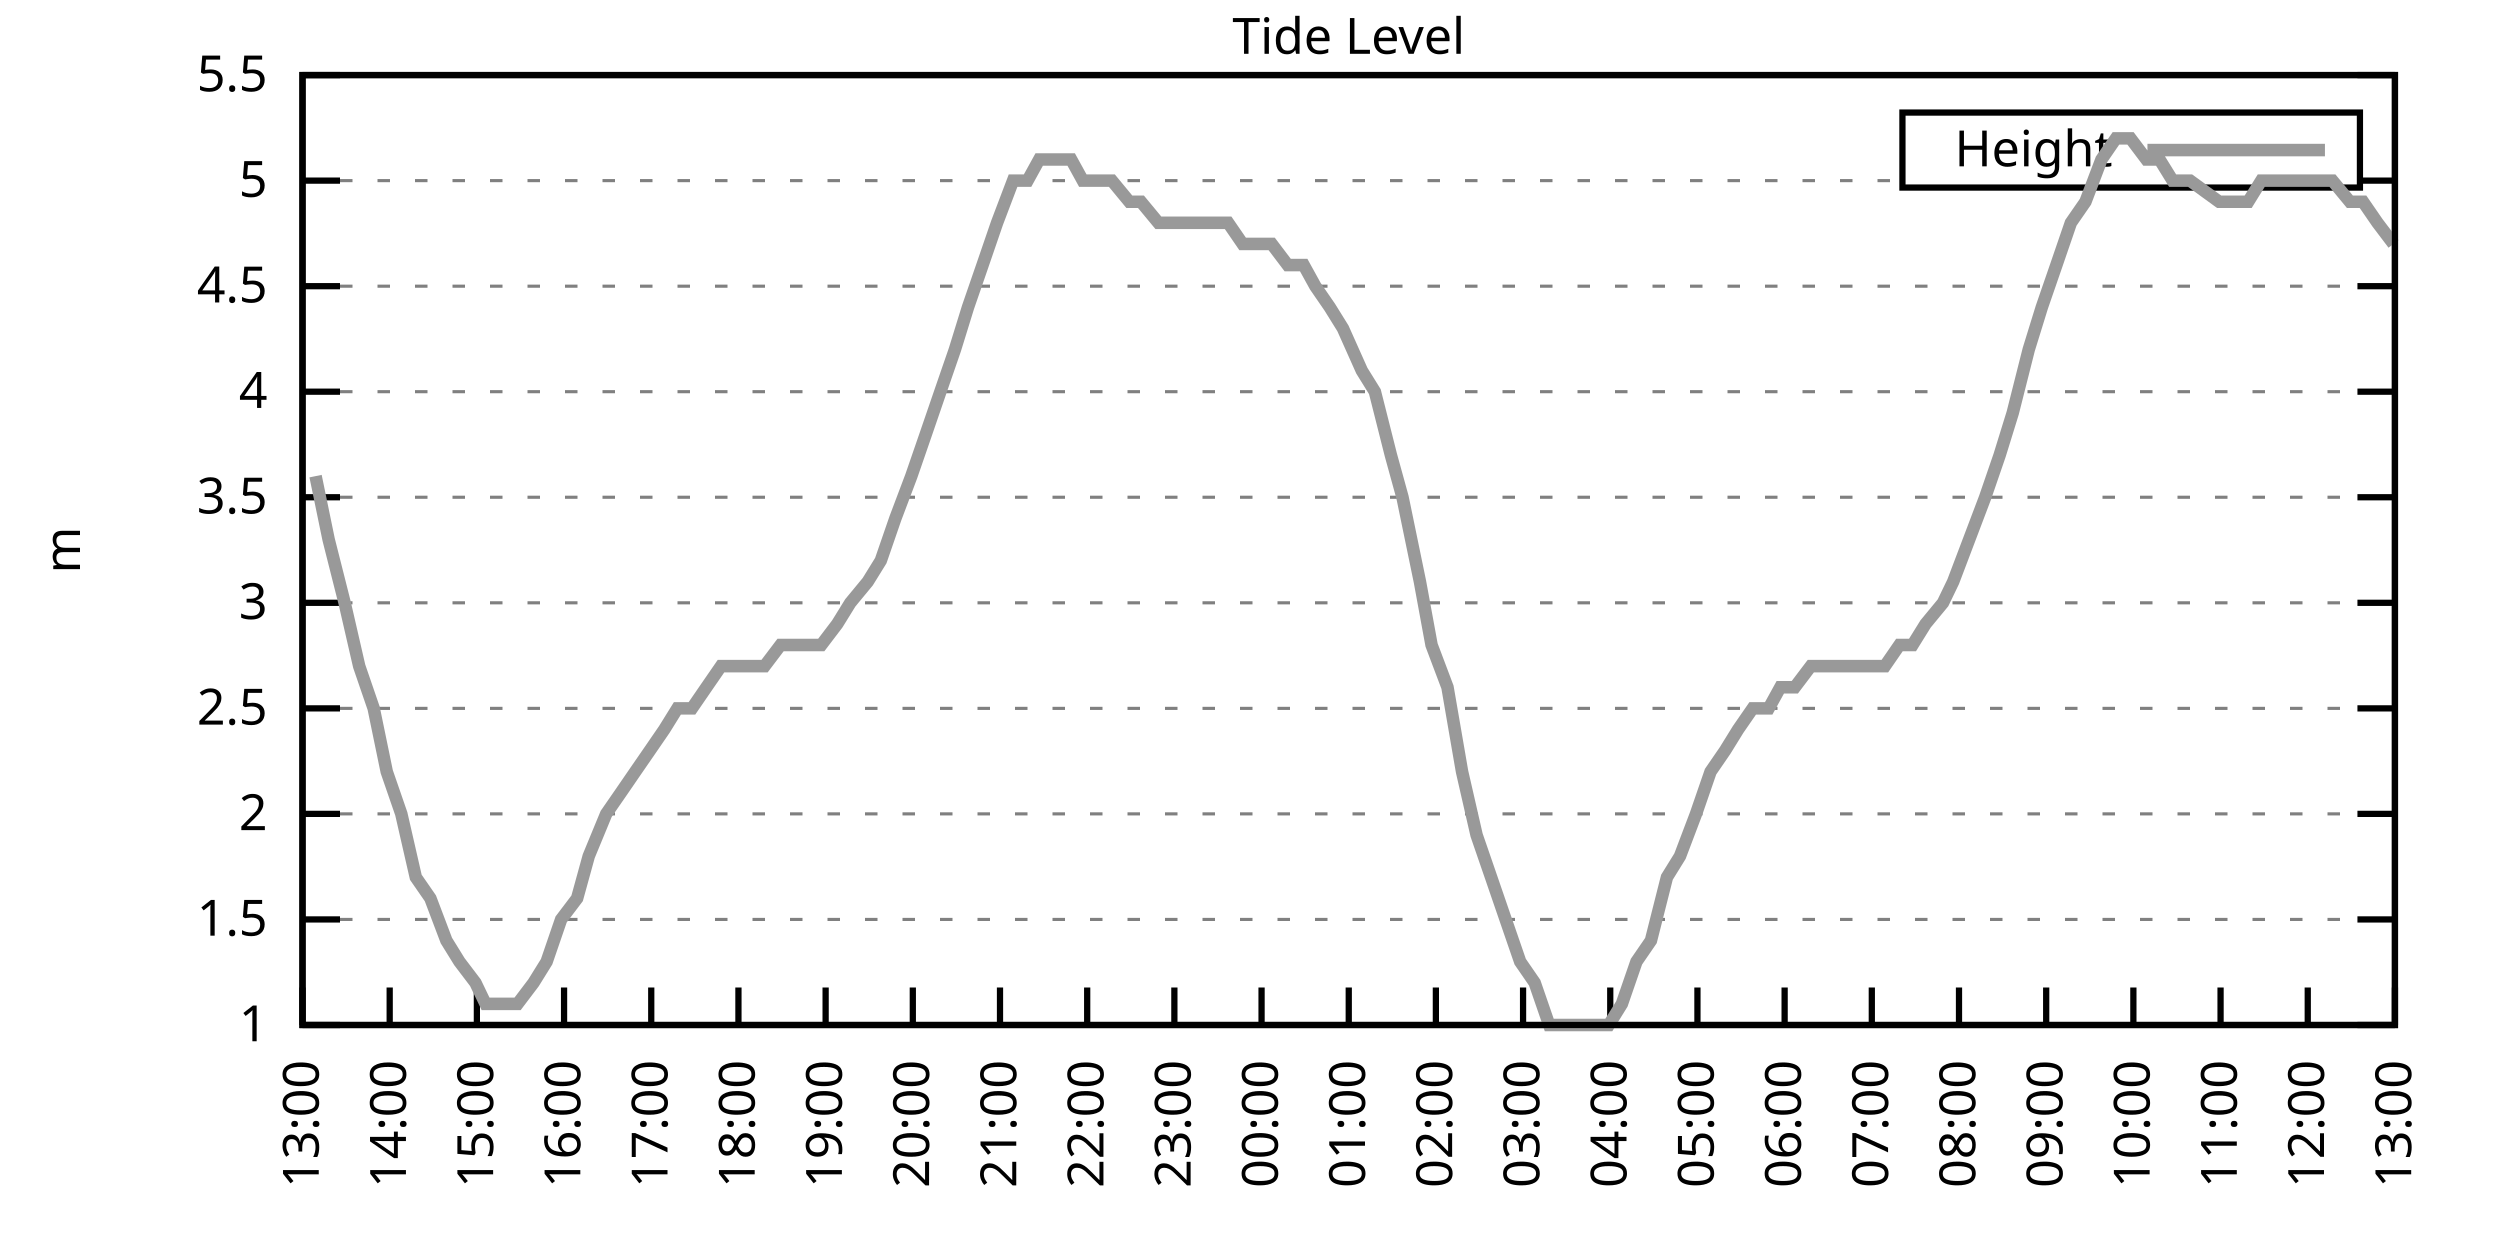
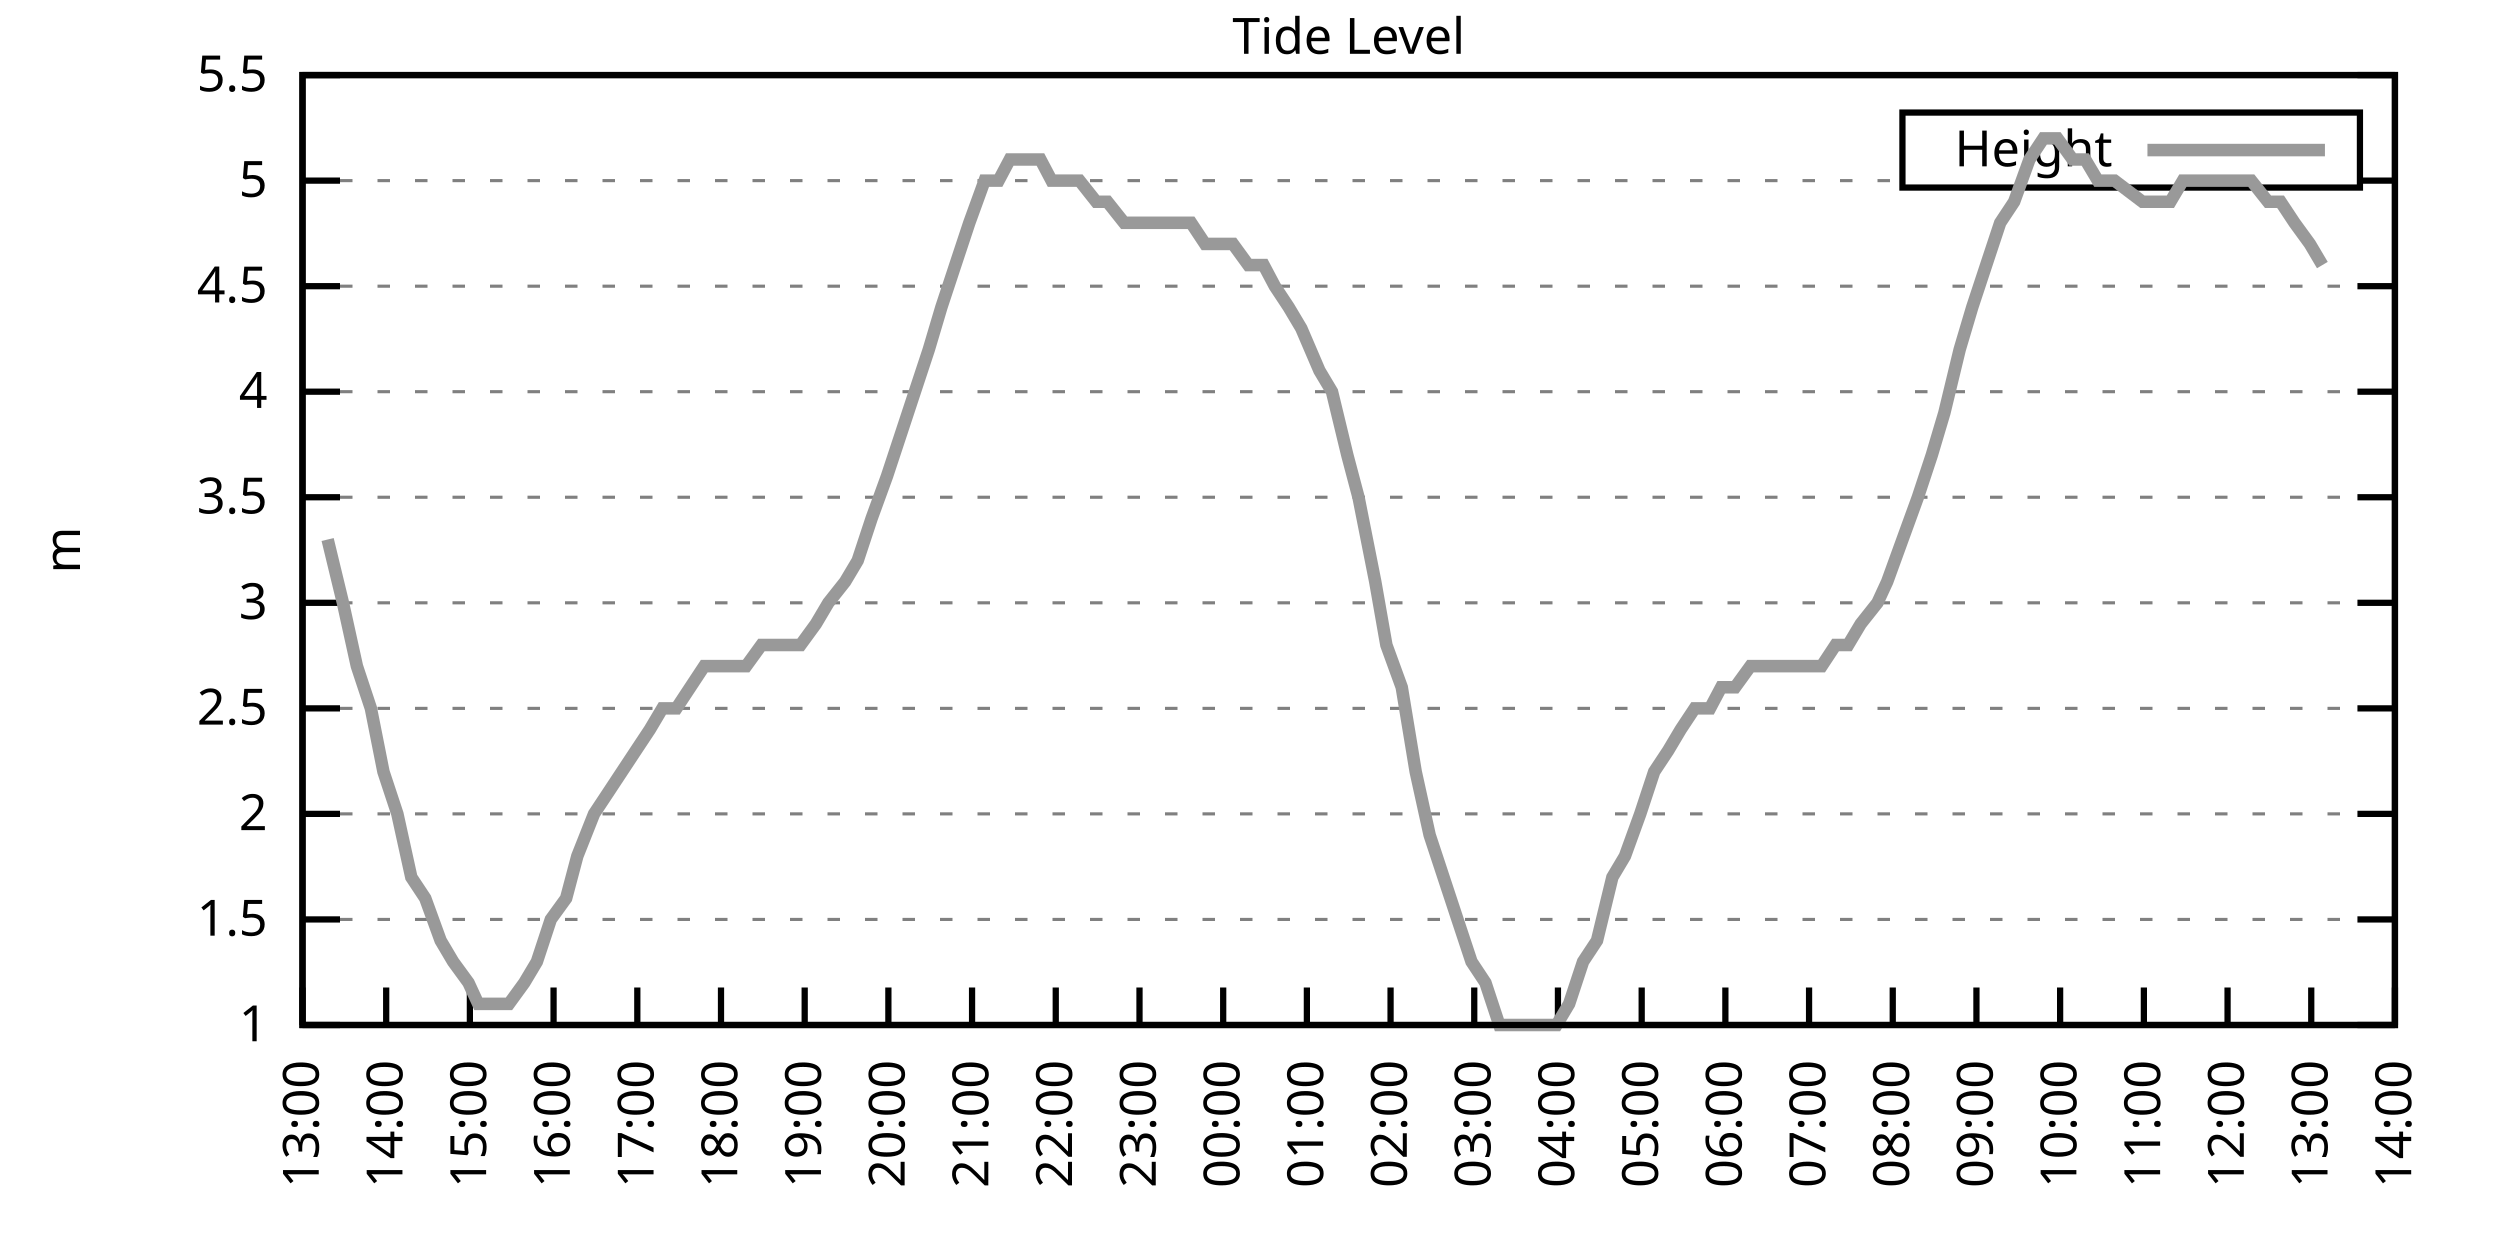
<svg xmlns="http://www.w3.org/2000/svg" xmlns:xlink="http://www.w3.org/1999/xlink" width="400" height="200" viewBox="0 0 400 200">
  <g id="gnuplot_canvas">
    <rect x="0" y="0" width="400" height="200" fill="none" />
    <defs>
      <circle id="gpDot" r="0.5" stroke-width="0.5" stroke="currentColor" />
      <path id="gpPt0" stroke-width="0.333" stroke="currentColor" d="M-1,0 h2 M0,-1 v2" />
      <path id="gpPt1" stroke-width="0.333" stroke="currentColor" d="M-1,-1 L1,1 M1,-1 L-1,1" />
      <path id="gpPt2" stroke-width="0.333" stroke="currentColor" d="M-1,0 L1,0 M0,-1 L0,1 M-1,-1 L1,1 M-1,1 L1,-1" />
      <rect id="gpPt3" stroke-width="0.333" stroke="currentColor" x="-1" y="-1" width="2" height="2" />
      <rect id="gpPt4" stroke-width="0.333" stroke="currentColor" fill="currentColor" x="-1" y="-1" width="2" height="2" />
      <circle id="gpPt5" stroke-width="0.333" stroke="currentColor" cx="0" cy="0" r="1" />
      <use xlink:href="#gpPt5" id="gpPt6" fill="currentColor" stroke="none" />
      <path id="gpPt7" stroke-width="0.333" stroke="currentColor" d="M0,-1.33 L-1.33,0.67 L1.33,0.67 z" />
      <use xlink:href="#gpPt7" id="gpPt8" fill="currentColor" stroke="none" />
      <use xlink:href="#gpPt7" id="gpPt9" stroke="currentColor" transform="rotate(180)" />
      <use xlink:href="#gpPt9" id="gpPt10" fill="currentColor" stroke="none" />
      <use xlink:href="#gpPt3" id="gpPt11" stroke="currentColor" transform="rotate(45)" />
      <use xlink:href="#gpPt11" id="gpPt12" fill="currentColor" stroke="none" />
      <path id="gpPt13" stroke-width="0.333" stroke="currentColor" d="M0,1.330 L1.265,0.411 L0.782,-1.067 L-0.782,-1.076 L-1.265,0.411 z" />
      <use xlink:href="#gpPt13" id="gpPt14" fill="currentColor" stroke="none" />
      <filter id="textbox" filterUnits="objectBoundingBox" x="0" y="0" height="1" width="1">
        <feFlood flood-color="white" flood-opacity="1" result="bgnd" />
        <feComposite in="SourceGraphic" in2="bgnd" operator="atop" />
      </filter>
      <filter id="greybox" filterUnits="objectBoundingBox" x="0" y="0" height="1" width="1">
        <feFlood flood-color="lightgrey" flood-opacity="1" result="grey" />
        <feComposite in="SourceGraphic" in2="grey" operator="atop" />
      </filter>
    </defs>
    <g fill="none" color="white" stroke="currentColor" stroke-width="1.00" stroke-linecap="butt" stroke-linejoin="miter">
</g>
    <g fill="none" color="black" stroke="currentColor" stroke-width="1.00" stroke-linecap="butt" stroke-linejoin="miter">
      <g stroke="none" shape-rendering="crispEdges">
        <polygon fill="rgb(255, 255, 255)" points="48.40,164.00 383.18,164.00 383.18,12.02 48.40,12.02 " />
      </g>
    </g>
    <g fill="none" color="black" stroke="currentColor" stroke-width="1.00" stroke-linecap="butt" stroke-linejoin="miter">
</g>
    <g fill="none" color="black" stroke="black" stroke-width="0.50" stroke-linecap="butt" stroke-linejoin="miter">
</g>
    <g fill="none" color="gray" stroke="currentColor" stroke-width="0.50" stroke-linecap="butt" stroke-linejoin="miter">
      <path stroke="gray" stroke-dasharray="2,4" class="gridline" d="M48.40,164.00 L383.19,164.00  " />
    </g>
    <g fill="none" color="gray" stroke="gray" stroke-width="1.00" stroke-linecap="butt" stroke-linejoin="miter">
</g>
    <g fill="none" color="black" stroke="currentColor" stroke-width="1.00" stroke-linecap="butt" stroke-linejoin="miter">
      <path stroke="black" d="M48.40,164.00 L54.40,164.00 M383.19,164.00 L377.19,164.00  " />
      <g transform="translate(42.80,166.60)" stroke="none" fill="black" font-family="Sans" font-size="8.00" text-anchor="end">
        <text>
          <tspan font-family="Sans"> 1</tspan>
        </text>
      </g>
    </g>
    <g fill="none" color="black" stroke="currentColor" stroke-width="1.00" stroke-linecap="butt" stroke-linejoin="miter">
</g>
    <g fill="none" color="black" stroke="black" stroke-width="0.50" stroke-linecap="butt" stroke-linejoin="miter">
</g>
    <g fill="none" color="gray" stroke="currentColor" stroke-width="0.50" stroke-linecap="butt" stroke-linejoin="miter">
      <path stroke="gray" stroke-dasharray="2,4" class="gridline" d="M48.40,147.11 L383.19,147.11  " />
    </g>
    <g fill="none" color="gray" stroke="gray" stroke-width="1.00" stroke-linecap="butt" stroke-linejoin="miter">
</g>
    <g fill="none" color="black" stroke="currentColor" stroke-width="1.00" stroke-linecap="butt" stroke-linejoin="miter">
      <path stroke="black" d="M48.40,147.11 L54.40,147.11 M383.19,147.11 L377.19,147.11  " />
      <g transform="translate(42.80,149.71)" stroke="none" fill="black" font-family="Sans" font-size="8.00" text-anchor="end">
        <text>
          <tspan font-family="Sans"> 1.5</tspan>
        </text>
      </g>
    </g>
    <g fill="none" color="black" stroke="currentColor" stroke-width="1.00" stroke-linecap="butt" stroke-linejoin="miter">
</g>
    <g fill="none" color="black" stroke="black" stroke-width="0.50" stroke-linecap="butt" stroke-linejoin="miter">
</g>
    <g fill="none" color="gray" stroke="currentColor" stroke-width="0.50" stroke-linecap="butt" stroke-linejoin="miter">
      <path stroke="gray" stroke-dasharray="2,4" class="gridline" d="M48.40,130.22 L383.19,130.22  " />
    </g>
    <g fill="none" color="gray" stroke="gray" stroke-width="1.00" stroke-linecap="butt" stroke-linejoin="miter">
</g>
    <g fill="none" color="black" stroke="currentColor" stroke-width="1.00" stroke-linecap="butt" stroke-linejoin="miter">
      <path stroke="black" d="M48.40,130.22 L54.40,130.22 M383.19,130.22 L377.19,130.22  " />
      <g transform="translate(42.80,132.82)" stroke="none" fill="black" font-family="Sans" font-size="8.00" text-anchor="end">
        <text>
          <tspan font-family="Sans"> 2</tspan>
        </text>
      </g>
    </g>
    <g fill="none" color="black" stroke="currentColor" stroke-width="1.00" stroke-linecap="butt" stroke-linejoin="miter">
</g>
    <g fill="none" color="black" stroke="black" stroke-width="0.50" stroke-linecap="butt" stroke-linejoin="miter">
</g>
    <g fill="none" color="gray" stroke="currentColor" stroke-width="0.50" stroke-linecap="butt" stroke-linejoin="miter">
      <path stroke="gray" stroke-dasharray="2,4" class="gridline" d="M48.40,113.34 L383.19,113.34  " />
    </g>
    <g fill="none" color="gray" stroke="gray" stroke-width="1.00" stroke-linecap="butt" stroke-linejoin="miter">
</g>
    <g fill="none" color="black" stroke="currentColor" stroke-width="1.00" stroke-linecap="butt" stroke-linejoin="miter">
      <path stroke="black" d="M48.40,113.34 L54.40,113.34 M383.19,113.34 L377.19,113.34  " />
      <g transform="translate(42.80,115.94)" stroke="none" fill="black" font-family="Sans" font-size="8.00" text-anchor="end">
        <text>
          <tspan font-family="Sans"> 2.5</tspan>
        </text>
      </g>
    </g>
    <g fill="none" color="black" stroke="currentColor" stroke-width="1.00" stroke-linecap="butt" stroke-linejoin="miter">
</g>
    <g fill="none" color="black" stroke="black" stroke-width="0.50" stroke-linecap="butt" stroke-linejoin="miter">
</g>
    <g fill="none" color="gray" stroke="currentColor" stroke-width="0.50" stroke-linecap="butt" stroke-linejoin="miter">
      <path stroke="gray" stroke-dasharray="2,4" class="gridline" d="M48.40,96.45 L383.19,96.45  " />
    </g>
    <g fill="none" color="gray" stroke="gray" stroke-width="1.00" stroke-linecap="butt" stroke-linejoin="miter">
</g>
    <g fill="none" color="black" stroke="currentColor" stroke-width="1.00" stroke-linecap="butt" stroke-linejoin="miter">
      <path stroke="black" d="M48.40,96.45 L54.40,96.45 M383.19,96.45 L377.19,96.45  " />
      <g transform="translate(42.80,99.05)" stroke="none" fill="black" font-family="Sans" font-size="8.00" text-anchor="end">
        <text>
          <tspan font-family="Sans"> 3</tspan>
        </text>
      </g>
    </g>
    <g fill="none" color="black" stroke="currentColor" stroke-width="1.00" stroke-linecap="butt" stroke-linejoin="miter">
</g>
    <g fill="none" color="black" stroke="black" stroke-width="0.50" stroke-linecap="butt" stroke-linejoin="miter">
</g>
    <g fill="none" color="gray" stroke="currentColor" stroke-width="0.50" stroke-linecap="butt" stroke-linejoin="miter">
      <path stroke="gray" stroke-dasharray="2,4" class="gridline" d="M48.40,79.56 L383.19,79.56  " />
    </g>
    <g fill="none" color="gray" stroke="gray" stroke-width="1.00" stroke-linecap="butt" stroke-linejoin="miter">
</g>
    <g fill="none" color="black" stroke="currentColor" stroke-width="1.00" stroke-linecap="butt" stroke-linejoin="miter">
      <path stroke="black" d="M48.40,79.56 L54.40,79.56 M383.19,79.56 L377.19,79.56  " />
      <g transform="translate(42.80,82.16)" stroke="none" fill="black" font-family="Sans" font-size="8.00" text-anchor="end">
        <text>
          <tspan font-family="Sans"> 3.5</tspan>
        </text>
      </g>
    </g>
    <g fill="none" color="black" stroke="currentColor" stroke-width="1.00" stroke-linecap="butt" stroke-linejoin="miter">
</g>
    <g fill="none" color="black" stroke="black" stroke-width="0.50" stroke-linecap="butt" stroke-linejoin="miter">
</g>
    <g fill="none" color="gray" stroke="currentColor" stroke-width="0.50" stroke-linecap="butt" stroke-linejoin="miter">
      <path stroke="gray" stroke-dasharray="2,4" class="gridline" d="M48.40,62.67 L383.19,62.67  " />
    </g>
    <g fill="none" color="gray" stroke="gray" stroke-width="1.00" stroke-linecap="butt" stroke-linejoin="miter">
</g>
    <g fill="none" color="black" stroke="currentColor" stroke-width="1.00" stroke-linecap="butt" stroke-linejoin="miter">
      <path stroke="black" d="M48.40,62.67 L54.40,62.67 M383.19,62.67 L377.19,62.67  " />
      <g transform="translate(42.80,65.27)" stroke="none" fill="black" font-family="Sans" font-size="8.00" text-anchor="end">
        <text>
          <tspan font-family="Sans"> 4</tspan>
        </text>
      </g>
    </g>
    <g fill="none" color="black" stroke="currentColor" stroke-width="1.00" stroke-linecap="butt" stroke-linejoin="miter">
</g>
    <g fill="none" color="black" stroke="black" stroke-width="0.50" stroke-linecap="butt" stroke-linejoin="miter">
</g>
    <g fill="none" color="gray" stroke="currentColor" stroke-width="0.50" stroke-linecap="butt" stroke-linejoin="miter">
      <path stroke="gray" stroke-dasharray="2,4" class="gridline" d="M48.40,45.79 L383.19,45.79  " />
    </g>
    <g fill="none" color="gray" stroke="gray" stroke-width="1.00" stroke-linecap="butt" stroke-linejoin="miter">
</g>
    <g fill="none" color="black" stroke="currentColor" stroke-width="1.00" stroke-linecap="butt" stroke-linejoin="miter">
      <path stroke="black" d="M48.40,45.79 L54.40,45.79 M383.19,45.79 L377.19,45.79  " />
      <g transform="translate(42.80,48.39)" stroke="none" fill="black" font-family="Sans" font-size="8.00" text-anchor="end">
        <text>
          <tspan font-family="Sans"> 4.5</tspan>
        </text>
      </g>
    </g>
    <g fill="none" color="black" stroke="currentColor" stroke-width="1.00" stroke-linecap="butt" stroke-linejoin="miter">
</g>
    <g fill="none" color="black" stroke="black" stroke-width="0.50" stroke-linecap="butt" stroke-linejoin="miter">
</g>
    <g fill="none" color="gray" stroke="currentColor" stroke-width="0.50" stroke-linecap="butt" stroke-linejoin="miter">
      <path stroke="gray" stroke-dasharray="2,4" class="gridline" d="M48.40,28.90 L304.39,28.90 M377.59,28.90 L383.19,28.90  " />
    </g>
    <g fill="none" color="gray" stroke="gray" stroke-width="1.00" stroke-linecap="butt" stroke-linejoin="miter">
</g>
    <g fill="none" color="black" stroke="currentColor" stroke-width="1.00" stroke-linecap="butt" stroke-linejoin="miter">
      <path stroke="black" d="M48.40,28.90 L54.40,28.90 M383.19,28.90 L377.19,28.90  " />
      <g transform="translate(42.80,31.50)" stroke="none" fill="black" font-family="Sans" font-size="8.00" text-anchor="end">
        <text>
          <tspan font-family="Sans"> 5</tspan>
        </text>
      </g>
    </g>
    <g fill="none" color="black" stroke="currentColor" stroke-width="1.00" stroke-linecap="butt" stroke-linejoin="miter">
</g>
    <g fill="none" color="black" stroke="black" stroke-width="0.50" stroke-linecap="butt" stroke-linejoin="miter">
</g>
    <g fill="none" color="gray" stroke="currentColor" stroke-width="0.50" stroke-linecap="butt" stroke-linejoin="miter">
      <path stroke="gray" stroke-dasharray="2,4" class="gridline" d="M48.40,12.01 L383.19,12.01  " />
    </g>
    <g fill="none" color="gray" stroke="gray" stroke-width="1.00" stroke-linecap="butt" stroke-linejoin="miter">
</g>
    <g fill="none" color="black" stroke="currentColor" stroke-width="1.00" stroke-linecap="butt" stroke-linejoin="miter">
      <path stroke="black" d="M48.40,12.01 L54.40,12.01 M383.19,12.01 L377.19,12.01  " />
      <g transform="translate(42.80,14.61)" stroke="none" fill="black" font-family="Sans" font-size="8.00" text-anchor="end">
        <text>
          <tspan font-family="Sans"> 5.5</tspan>
        </text>
      </g>
    </g>
    <g fill="none" color="black" stroke="currentColor" stroke-width="1.00" stroke-linecap="butt" stroke-linejoin="miter">
      <path stroke="black" d="M48.40,164.00 L48.40,158.00  " />
      <g transform="translate(51.00,169.60) rotate(270.00)" stroke="none" fill="black" font-family="Sans" font-size="8.00" text-anchor="end">
        <text>
          <tspan font-family="Sans">13:00</tspan>
        </text>
      </g>
    </g>
    <g fill="none" color="black" stroke="currentColor" stroke-width="1.00" stroke-linecap="butt" stroke-linejoin="miter">
-       <path stroke="black" d="M62.35,164.00 L62.35,158.00  " />
-       <g transform="translate(64.95,169.60) rotate(270.00)" stroke="none" fill="black" font-family="Sans" font-size="8.00" text-anchor="end">
+       <path stroke="black" d="M61.79,164.00 L61.79,158.00  " />
+       <g transform="translate(64.39,169.60) rotate(270.00)" stroke="none" fill="black" font-family="Sans" font-size="8.00" text-anchor="end">
        <text>
          <tspan font-family="Sans">14:00</tspan>
        </text>
      </g>
    </g>
    <g fill="none" color="black" stroke="currentColor" stroke-width="1.00" stroke-linecap="butt" stroke-linejoin="miter">
-       <path stroke="black" d="M76.30,164.00 L76.30,158.00  " />
-       <g transform="translate(78.90,169.60) rotate(270.00)" stroke="none" fill="black" font-family="Sans" font-size="8.00" text-anchor="end">
+       <path stroke="black" d="M75.18,164.00 L75.18,158.00  " />
+       <g transform="translate(77.78,169.60) rotate(270.00)" stroke="none" fill="black" font-family="Sans" font-size="8.00" text-anchor="end">
        <text>
          <tspan font-family="Sans">15:00</tspan>
        </text>
      </g>
    </g>
    <g fill="none" color="black" stroke="currentColor" stroke-width="1.00" stroke-linecap="butt" stroke-linejoin="miter">
-       <path stroke="black" d="M90.25,164.00 L90.25,158.00  " />
-       <g transform="translate(92.85,169.60) rotate(270.00)" stroke="none" fill="black" font-family="Sans" font-size="8.00" text-anchor="end">
+       <path stroke="black" d="M88.57,164.00 L88.57,158.00  " />
+       <g transform="translate(91.17,169.60) rotate(270.00)" stroke="none" fill="black" font-family="Sans" font-size="8.00" text-anchor="end">
        <text>
          <tspan font-family="Sans">16:00</tspan>
        </text>
      </g>
    </g>
    <g fill="none" color="black" stroke="currentColor" stroke-width="1.00" stroke-linecap="butt" stroke-linejoin="miter">
-       <path stroke="black" d="M104.20,164.00 L104.20,158.00  " />
-       <g transform="translate(106.80,169.60) rotate(270.00)" stroke="none" fill="black" font-family="Sans" font-size="8.00" text-anchor="end">
+       <path stroke="black" d="M101.97,164.00 L101.97,158.00  " />
+       <g transform="translate(104.57,169.60) rotate(270.00)" stroke="none" fill="black" font-family="Sans" font-size="8.00" text-anchor="end">
        <text>
          <tspan font-family="Sans">17:00</tspan>
        </text>
      </g>
    </g>
    <g fill="none" color="black" stroke="currentColor" stroke-width="1.00" stroke-linecap="butt" stroke-linejoin="miter">
-       <path stroke="black" d="M118.15,164.00 L118.15,158.00  " />
-       <g transform="translate(120.75,169.60) rotate(270.00)" stroke="none" fill="black" font-family="Sans" font-size="8.00" text-anchor="end">
+       <path stroke="black" d="M115.36,164.00 L115.36,158.00  " />
+       <g transform="translate(117.96,169.60) rotate(270.00)" stroke="none" fill="black" font-family="Sans" font-size="8.00" text-anchor="end">
        <text>
          <tspan font-family="Sans">18:00</tspan>
        </text>
      </g>
    </g>
    <g fill="none" color="black" stroke="currentColor" stroke-width="1.00" stroke-linecap="butt" stroke-linejoin="miter">
-       <path stroke="black" d="M132.10,164.00 L132.10,158.00  " />
-       <g transform="translate(134.70,169.60) rotate(270.00)" stroke="none" fill="black" font-family="Sans" font-size="8.00" text-anchor="end">
+       <path stroke="black" d="M128.75,164.00 L128.75,158.00  " />
+       <g transform="translate(131.35,169.60) rotate(270.00)" stroke="none" fill="black" font-family="Sans" font-size="8.00" text-anchor="end">
        <text>
          <tspan font-family="Sans">19:00</tspan>
        </text>
      </g>
    </g>
    <g fill="none" color="black" stroke="currentColor" stroke-width="1.00" stroke-linecap="butt" stroke-linejoin="miter">
-       <path stroke="black" d="M146.05,164.00 L146.05,158.00  " />
-       <g transform="translate(148.65,169.60) rotate(270.00)" stroke="none" fill="black" font-family="Sans" font-size="8.00" text-anchor="end">
+       <path stroke="black" d="M142.14,164.00 L142.14,158.00  " />
+       <g transform="translate(144.74,169.60) rotate(270.00)" stroke="none" fill="black" font-family="Sans" font-size="8.00" text-anchor="end">
        <text>
          <tspan font-family="Sans">20:00</tspan>
        </text>
      </g>
    </g>
    <g fill="none" color="black" stroke="currentColor" stroke-width="1.00" stroke-linecap="butt" stroke-linejoin="miter">
-       <path stroke="black" d="M160.00,164.00 L160.00,158.00  " />
-       <g transform="translate(162.60,169.60) rotate(270.00)" stroke="none" fill="black" font-family="Sans" font-size="8.00" text-anchor="end">
+       <path stroke="black" d="M155.53,164.00 L155.53,158.00  " />
+       <g transform="translate(158.13,169.60) rotate(270.00)" stroke="none" fill="black" font-family="Sans" font-size="8.00" text-anchor="end">
        <text>
          <tspan font-family="Sans">21:00</tspan>
        </text>
      </g>
    </g>
    <g fill="none" color="black" stroke="currentColor" stroke-width="1.00" stroke-linecap="butt" stroke-linejoin="miter">
-       <path stroke="black" d="M173.95,164.00 L173.95,158.00  " />
-       <g transform="translate(176.55,169.60) rotate(270.00)" stroke="none" fill="black" font-family="Sans" font-size="8.00" text-anchor="end">
+       <path stroke="black" d="M168.92,164.00 L168.92,158.00  " />
+       <g transform="translate(171.52,169.60) rotate(270.00)" stroke="none" fill="black" font-family="Sans" font-size="8.00" text-anchor="end">
        <text>
          <tspan font-family="Sans">22:00</tspan>
        </text>
      </g>
    </g>
    <g fill="none" color="black" stroke="currentColor" stroke-width="1.00" stroke-linecap="butt" stroke-linejoin="miter">
-       <path stroke="black" d="M187.90,164.00 L187.90,158.00  " />
-       <g transform="translate(190.50,169.60) rotate(270.00)" stroke="none" fill="black" font-family="Sans" font-size="8.00" text-anchor="end">
+       <path stroke="black" d="M182.32,164.00 L182.32,158.00  " />
+       <g transform="translate(184.92,169.60) rotate(270.00)" stroke="none" fill="black" font-family="Sans" font-size="8.00" text-anchor="end">
        <text>
          <tspan font-family="Sans">23:00</tspan>
        </text>
      </g>
    </g>
    <g fill="none" color="black" stroke="currentColor" stroke-width="1.00" stroke-linecap="butt" stroke-linejoin="miter">
-       <path stroke="black" d="M201.85,164.00 L201.85,158.00  " />
-       <g transform="translate(204.45,169.60) rotate(270.00)" stroke="none" fill="black" font-family="Sans" font-size="8.00" text-anchor="end">
+       <path stroke="black" d="M195.71,164.00 L195.71,158.00  " />
+       <g transform="translate(198.31,169.60) rotate(270.00)" stroke="none" fill="black" font-family="Sans" font-size="8.00" text-anchor="end">
        <text>
          <tspan font-family="Sans">00:00</tspan>
        </text>
      </g>
    </g>
    <g fill="none" color="black" stroke="currentColor" stroke-width="1.00" stroke-linecap="butt" stroke-linejoin="miter">
-       <path stroke="black" d="M215.80,164.00 L215.80,158.00  " />
-       <g transform="translate(218.40,169.60) rotate(270.00)" stroke="none" fill="black" font-family="Sans" font-size="8.00" text-anchor="end">
+       <path stroke="black" d="M209.10,164.00 L209.10,158.00  " />
+       <g transform="translate(211.70,169.60) rotate(270.00)" stroke="none" fill="black" font-family="Sans" font-size="8.00" text-anchor="end">
        <text>
          <tspan font-family="Sans">01:00</tspan>
        </text>
      </g>
    </g>
    <g fill="none" color="black" stroke="currentColor" stroke-width="1.00" stroke-linecap="butt" stroke-linejoin="miter">
-       <path stroke="black" d="M229.74,164.00 L229.74,158.00  " />
-       <g transform="translate(232.34,169.60) rotate(270.00)" stroke="none" fill="black" font-family="Sans" font-size="8.00" text-anchor="end">
+       <path stroke="black" d="M222.49,164.00 L222.49,158.00  " />
+       <g transform="translate(225.09,169.60) rotate(270.00)" stroke="none" fill="black" font-family="Sans" font-size="8.00" text-anchor="end">
        <text>
          <tspan font-family="Sans">02:00</tspan>
        </text>
      </g>
    </g>
    <g fill="none" color="black" stroke="currentColor" stroke-width="1.00" stroke-linecap="butt" stroke-linejoin="miter">
-       <path stroke="black" d="M243.69,164.00 L243.69,158.00  " />
-       <g transform="translate(246.29,169.60) rotate(270.00)" stroke="none" fill="black" font-family="Sans" font-size="8.00" text-anchor="end">
+       <path stroke="black" d="M235.88,164.00 L235.88,158.00  " />
+       <g transform="translate(238.48,169.60) rotate(270.00)" stroke="none" fill="black" font-family="Sans" font-size="8.00" text-anchor="end">
        <text>
          <tspan font-family="Sans">03:00</tspan>
        </text>
      </g>
    </g>
    <g fill="none" color="black" stroke="currentColor" stroke-width="1.00" stroke-linecap="butt" stroke-linejoin="miter">
-       <path stroke="black" d="M257.64,164.00 L257.64,158.00  " />
-       <g transform="translate(260.24,169.60) rotate(270.00)" stroke="none" fill="black" font-family="Sans" font-size="8.00" text-anchor="end">
+       <path stroke="black" d="M249.27,164.00 L249.27,158.00  " />
+       <g transform="translate(251.87,169.60) rotate(270.00)" stroke="none" fill="black" font-family="Sans" font-size="8.00" text-anchor="end">
        <text>
          <tspan font-family="Sans">04:00</tspan>
        </text>
      </g>
    </g>
    <g fill="none" color="black" stroke="currentColor" stroke-width="1.00" stroke-linecap="butt" stroke-linejoin="miter">
-       <path stroke="black" d="M271.59,164.00 L271.59,158.00  " />
-       <g transform="translate(274.19,169.60) rotate(270.00)" stroke="none" fill="black" font-family="Sans" font-size="8.00" text-anchor="end">
+       <path stroke="black" d="M262.67,164.00 L262.67,158.00  " />
+       <g transform="translate(265.27,169.60) rotate(270.00)" stroke="none" fill="black" font-family="Sans" font-size="8.00" text-anchor="end">
        <text>
          <tspan font-family="Sans">05:00</tspan>
        </text>
      </g>
    </g>
    <g fill="none" color="black" stroke="currentColor" stroke-width="1.00" stroke-linecap="butt" stroke-linejoin="miter">
-       <path stroke="black" d="M285.54,164.00 L285.54,158.00  " />
-       <g transform="translate(288.14,169.60) rotate(270.00)" stroke="none" fill="black" font-family="Sans" font-size="8.00" text-anchor="end">
+       <path stroke="black" d="M276.06,164.00 L276.06,158.00  " />
+       <g transform="translate(278.66,169.60) rotate(270.00)" stroke="none" fill="black" font-family="Sans" font-size="8.00" text-anchor="end">
        <text>
          <tspan font-family="Sans">06:00</tspan>
        </text>
      </g>
    </g>
    <g fill="none" color="black" stroke="currentColor" stroke-width="1.00" stroke-linecap="butt" stroke-linejoin="miter">
-       <path stroke="black" d="M299.49,164.00 L299.49,158.00  " />
-       <g transform="translate(302.09,169.60) rotate(270.00)" stroke="none" fill="black" font-family="Sans" font-size="8.00" text-anchor="end">
+       <path stroke="black" d="M289.45,164.00 L289.45,158.00  " />
+       <g transform="translate(292.05,169.60) rotate(270.00)" stroke="none" fill="black" font-family="Sans" font-size="8.00" text-anchor="end">
        <text>
          <tspan font-family="Sans">07:00</tspan>
        </text>
      </g>
    </g>
    <g fill="none" color="black" stroke="currentColor" stroke-width="1.00" stroke-linecap="butt" stroke-linejoin="miter">
-       <path stroke="black" d="M313.44,164.00 L313.44,158.00  " />
-       <g transform="translate(316.04,169.60) rotate(270.00)" stroke="none" fill="black" font-family="Sans" font-size="8.00" text-anchor="end">
+       <path stroke="black" d="M302.84,164.00 L302.84,158.00  " />
+       <g transform="translate(305.44,169.60) rotate(270.00)" stroke="none" fill="black" font-family="Sans" font-size="8.00" text-anchor="end">
        <text>
          <tspan font-family="Sans">08:00</tspan>
        </text>
      </g>
    </g>
    <g fill="none" color="black" stroke="currentColor" stroke-width="1.00" stroke-linecap="butt" stroke-linejoin="miter">
-       <path stroke="black" d="M327.39,164.00 L327.39,158.00  " />
-       <g transform="translate(329.99,169.60) rotate(270.00)" stroke="none" fill="black" font-family="Sans" font-size="8.00" text-anchor="end">
+       <path stroke="black" d="M316.23,164.00 L316.23,158.00  " />
+       <g transform="translate(318.83,169.60) rotate(270.00)" stroke="none" fill="black" font-family="Sans" font-size="8.00" text-anchor="end">
        <text>
          <tspan font-family="Sans">09:00</tspan>
        </text>
      </g>
    </g>
    <g fill="none" color="black" stroke="currentColor" stroke-width="1.00" stroke-linecap="butt" stroke-linejoin="miter">
-       <path stroke="black" d="M341.34,164.00 L341.34,158.00  " />
-       <g transform="translate(343.94,169.60) rotate(270.00)" stroke="none" fill="black" font-family="Sans" font-size="8.00" text-anchor="end">
+       <path stroke="black" d="M329.62,164.00 L329.62,158.00  " />
+       <g transform="translate(332.22,169.60) rotate(270.00)" stroke="none" fill="black" font-family="Sans" font-size="8.00" text-anchor="end">
        <text>
          <tspan font-family="Sans">10:00</tspan>
        </text>
      </g>
    </g>
    <g fill="none" color="black" stroke="currentColor" stroke-width="1.00" stroke-linecap="butt" stroke-linejoin="miter">
-       <path stroke="black" d="M355.29,164.00 L355.29,158.00  " />
-       <g transform="translate(357.89,169.60) rotate(270.00)" stroke="none" fill="black" font-family="Sans" font-size="8.00" text-anchor="end">
+       <path stroke="black" d="M343.02,164.00 L343.02,158.00  " />
+       <g transform="translate(345.62,169.60) rotate(270.00)" stroke="none" fill="black" font-family="Sans" font-size="8.00" text-anchor="end">
        <text>
          <tspan font-family="Sans">11:00</tspan>
        </text>
      </g>
    </g>
    <g fill="none" color="black" stroke="currentColor" stroke-width="1.00" stroke-linecap="butt" stroke-linejoin="miter">
-       <path stroke="black" d="M369.24,164.00 L369.24,158.00  " />
-       <g transform="translate(371.84,169.60) rotate(270.00)" stroke="none" fill="black" font-family="Sans" font-size="8.00" text-anchor="end">
+       <path stroke="black" d="M356.41,164.00 L356.41,158.00  " />
+       <g transform="translate(359.01,169.60) rotate(270.00)" stroke="none" fill="black" font-family="Sans" font-size="8.00" text-anchor="end">
        <text>
          <tspan font-family="Sans">12:00</tspan>
+         </text>
+       </g>
+     </g>
+     <g fill="none" color="black" stroke="currentColor" stroke-width="1.00" stroke-linecap="butt" stroke-linejoin="miter">
+       <path stroke="black" d="M369.80,164.00 L369.80,158.00  " />
+       <g transform="translate(372.40,169.60) rotate(270.00)" stroke="none" fill="black" font-family="Sans" font-size="8.00" text-anchor="end">
+         <text>
+           <tspan font-family="Sans">13:00</tspan>
        </text>
      </g>
    </g>
    <g fill="none" color="black" stroke="currentColor" stroke-width="1.00" stroke-linecap="butt" stroke-linejoin="miter">
      <path stroke="black" d="M383.19,164.00 L383.19,158.00  " />
      <g transform="translate(385.79,169.60) rotate(270.00)" stroke="none" fill="black" font-family="Sans" font-size="8.00" text-anchor="end">
        <text>
-           <tspan font-family="Sans">13:00</tspan>
+           <tspan font-family="Sans">14:00</tspan>
        </text>
      </g>
    </g>
    <g fill="none" color="black" stroke="currentColor" stroke-width="1.00" stroke-linecap="butt" stroke-linejoin="miter">
</g>
    <g fill="none" color="black" stroke="currentColor" stroke-width="1.00" stroke-linecap="butt" stroke-linejoin="miter">
      <path stroke="black" d="M48.40,12.01 L48.40,164.00 L383.19,164.00 L383.19,12.01 L48.40,12.01 Z  " />
    </g>
    <g fill="none" color="black" stroke="currentColor" stroke-width="1.00" stroke-linecap="butt" stroke-linejoin="miter">
</g>
    <g fill="none" color="black" stroke="currentColor" stroke-width="1.00" stroke-linecap="butt" stroke-linejoin="miter">
      <path stroke="black" d="M304.39,30.01 L304.39,18.01 L377.59,18.01 L377.59,30.01 L304.39,30.01 Z  " />
    </g>
    <g id="Tide_level_plot_1">
      <g fill="none" color="white" stroke="black" stroke-width="2.00" stroke-linecap="butt" stroke-linejoin="miter">
</g>
      <g fill="none" color="black" stroke="currentColor" stroke-width="2.00" stroke-linecap="butt" stroke-linejoin="miter">
        <g transform="translate(337.99,26.61)" stroke="none" fill="black" font-family="Sans" font-size="8.00" text-anchor="end">
          <text>
            <tspan font-family="Sans">Height</tspan>
          </text>
        </g>
      </g>
      <g fill="none" color="black" stroke="currentColor" stroke-width="2.00" stroke-linecap="butt" stroke-linejoin="miter">
-         <path stroke="rgb(153, 153, 153)" d="M343.59,24.01 L371.99,24.01 M50.49,76.18 L52.58,86.32 L55.14,96.45 L57.47,106.58 L59.79,113.34 L61.88,123.47   L64.21,130.22 L66.53,140.36 L68.86,143.73 L71.42,150.49 L73.51,153.87 L76.07,157.24 L77.69,160.62 L80.72,160.62   L82.81,160.62 L85.37,157.24 L87.46,153.87 L89.78,147.11 L92.34,143.73 L94.20,136.98 L96.99,130.22 L99.32,126.85   L101.64,123.47 L103.97,120.09 L106.29,116.71 L108.38,113.34 L110.71,113.34 L113.03,109.96 L115.36,106.58 L117.68,106.58   L119.78,106.58 L122.33,106.58 L124.89,103.20 L126.98,103.20 L129.08,103.20 L131.40,103.20 L133.96,99.83 L136.05,96.45   L138.84,93.07 L140.93,89.69 L143.26,82.94 L145.81,76.18 L148.14,69.43 L150.46,62.67 L152.79,55.92 L154.88,49.16   L157.21,42.41 L159.53,35.65 L162.09,28.90 L164.41,28.90 L166.27,25.52 L168.83,25.52 L171.39,25.52 L173.25,28.90   L175.57,28.90 L177.90,28.90 L180.69,32.28 L182.55,32.28 L185.34,35.65 L187.66,35.65 L189.76,35.65 L192.31,35.65   L194.64,35.65 L196.50,35.65 L198.82,39.03 L201.15,39.03 L203.47,39.03 L206.03,42.41 L208.59,42.41 L210.45,45.79   L212.77,49.16 L214.87,52.54 L217.89,59.30 L219.98,62.67 L222.54,72.81 L224.40,79.56 L227.19,93.07 L229.05,103.20   L231.60,109.96 L233.93,123.47 L236.25,133.60 L238.58,140.36 L240.90,147.11 L243.23,153.87 L245.55,157.24 L247.88,164.00   L250.44,164.00 L252.53,164.00 L254.62,164.00 L257.41,164.00 L259.50,160.62 L261.83,153.87 L264.15,150.49 L266.71,140.36   L268.80,136.98 L271.36,130.22 L273.69,123.47 L276.01,120.09 L278.10,116.71 L280.43,113.34 L282.99,113.34 L284.85,109.96   L287.17,109.96 L289.73,106.58 L292.29,106.58 L294.61,106.58 L296.70,106.58 L299.26,106.58 L301.58,106.58 L303.91,103.20   L306.00,103.20 L308.09,99.83 L310.88,96.45 L312.51,93.07 L315.07,86.32 L317.63,79.56 L319.95,72.81 L322.04,66.05   L324.60,55.92 L326.69,49.16 L329.02,42.41 L331.34,35.65 L333.67,32.28 L336.23,25.52 L338.55,22.14 L340.88,22.14   L343.43,25.52 L345.53,25.52 L347.62,28.90 L350.41,28.90 L355.06,32.28 L357.38,32.28 L359.71,32.28 L361.80,28.90   L364.13,28.90 L366.45,28.90 L369.01,28.90 L370.87,28.90 L373.19,28.90 L375.98,32.28 L378.08,32.28 L380.40,35.65   L382.96,39.03  " />
+         <path stroke="rgb(153, 153, 153)" d="M343.59,24.01 L371.99,24.01 M52.42,86.32 L54.87,96.45 L57.10,106.58 L59.34,113.34 L61.35,123.47 L63.58,130.22   L65.81,140.36 L68.04,143.73 L70.50,150.49 L72.50,153.87 L74.96,157.24 L76.52,160.62 L79.42,160.62 L81.43,160.62   L83.89,157.24 L85.90,153.87 L88.13,147.11 L90.58,143.73 L92.37,136.98 L95.05,130.22 L97.28,126.85 L99.51,123.47   L101.74,120.09 L103.98,116.71 L105.98,113.34 L108.22,113.34 L110.45,109.96 L112.68,106.58 L114.91,106.58 L116.92,106.58   L119.38,106.58 L121.83,103.20 L123.84,103.20 L125.85,103.20 L128.08,103.20 L130.54,99.83 L132.54,96.45 L135.22,93.07   L137.23,89.69 L139.46,82.94 L141.92,76.18 L144.15,69.43 L146.38,62.67 L148.61,55.92 L150.62,49.16 L152.85,42.41   L155.09,35.65 L157.54,28.90 L159.77,28.90 L161.56,25.52 L164.01,25.52 L166.47,25.52 L168.25,28.90 L170.49,28.90   L172.72,28.90 L175.40,32.28 L177.18,32.28 L179.86,35.65 L182.09,35.65 L184.10,35.65 L186.56,35.65 L188.79,35.65   L190.57,35.65 L192.81,39.03 L195.04,39.03 L197.27,39.03 L199.73,42.41 L202.18,42.41 L203.97,45.79 L206.20,49.16   L208.21,52.54 L211.11,59.30 L213.12,62.67 L215.57,72.81 L217.36,79.56 L220.04,93.07 L221.82,103.20 L224.28,109.96   L226.51,123.47 L228.74,133.60 L230.97,140.36 L233.20,147.11 L235.44,153.87 L237.67,157.24 L239.90,164.00 L242.36,164.00   L244.36,164.00 L246.37,164.00 L249.05,164.00 L251.06,160.62 L253.29,153.87 L255.52,150.49 L257.98,140.36 L259.99,136.98   L262.44,130.22 L264.67,123.47 L266.91,120.09 L268.92,116.71 L271.15,113.34 L273.60,113.34 L275.39,109.96 L277.62,109.96   L280.07,106.58 L282.53,106.58 L284.76,106.58 L286.77,106.58 L289.23,106.58 L291.46,106.58 L293.69,103.20 L295.70,103.20   L297.71,99.83 L300.39,96.45 L301.95,93.07 L304.40,86.32 L306.86,79.56 L309.09,72.81 L311.10,66.05 L313.55,55.92   L315.56,49.16 L317.79,42.41 L320.03,35.65 L322.26,32.28 L324.71,25.52 L326.95,22.14 L329.18,22.14 L331.63,25.52   L333.64,25.52 L335.65,28.90 L338.33,28.90 L342.79,32.28 L345.02,32.28 L347.26,32.28 L349.26,28.90 L351.50,28.90   L353.73,28.90 L356.18,28.90 L357.97,28.90 L360.20,28.90 L362.88,32.28 L364.89,32.28 L367.12,35.65 L369.58,39.03   L371.58,42.41  " />
      </g>
    </g>
    <g fill="none" color="black" stroke="currentColor" stroke-width="2.00" stroke-linecap="butt" stroke-linejoin="miter">
</g>
    <g fill="none" color="black" stroke="black" stroke-width="1.00" stroke-linecap="butt" stroke-linejoin="miter">
</g>
    <g fill="none" color="black" stroke="currentColor" stroke-width="1.00" stroke-linecap="butt" stroke-linejoin="miter">
      <path stroke="black" d="M48.40,12.01 L48.40,164.00 L383.19,164.00 L383.19,12.01 L48.40,12.01 Z  " />
      <g transform="translate(12.80,88.01) rotate(270.00)" stroke="none" fill="black" font-family="Sans" font-size="8.00" text-anchor="middle">
        <text>
          <tspan font-family="Sans">m</tspan>
        </text>
      </g>
    </g>
    <g fill="none" color="black" stroke="currentColor" stroke-width="1.00" stroke-linecap="butt" stroke-linejoin="miter">
</g>
    <g fill="none" color="black" stroke="currentColor" stroke-width="1.00" stroke-linecap="butt" stroke-linejoin="miter">
      <g transform="translate(215.79,8.61)" stroke="none" fill="black" font-family="Sans" font-size="8.00" text-anchor="middle">
        <text>
          <tspan font-family="Sans">Tide Level</tspan>
        </text>
      </g>
    </g>
    <g fill="none" color="black" stroke="currentColor" stroke-width="1.00" stroke-linecap="butt" stroke-linejoin="miter">
</g>
  </g>
</svg>
